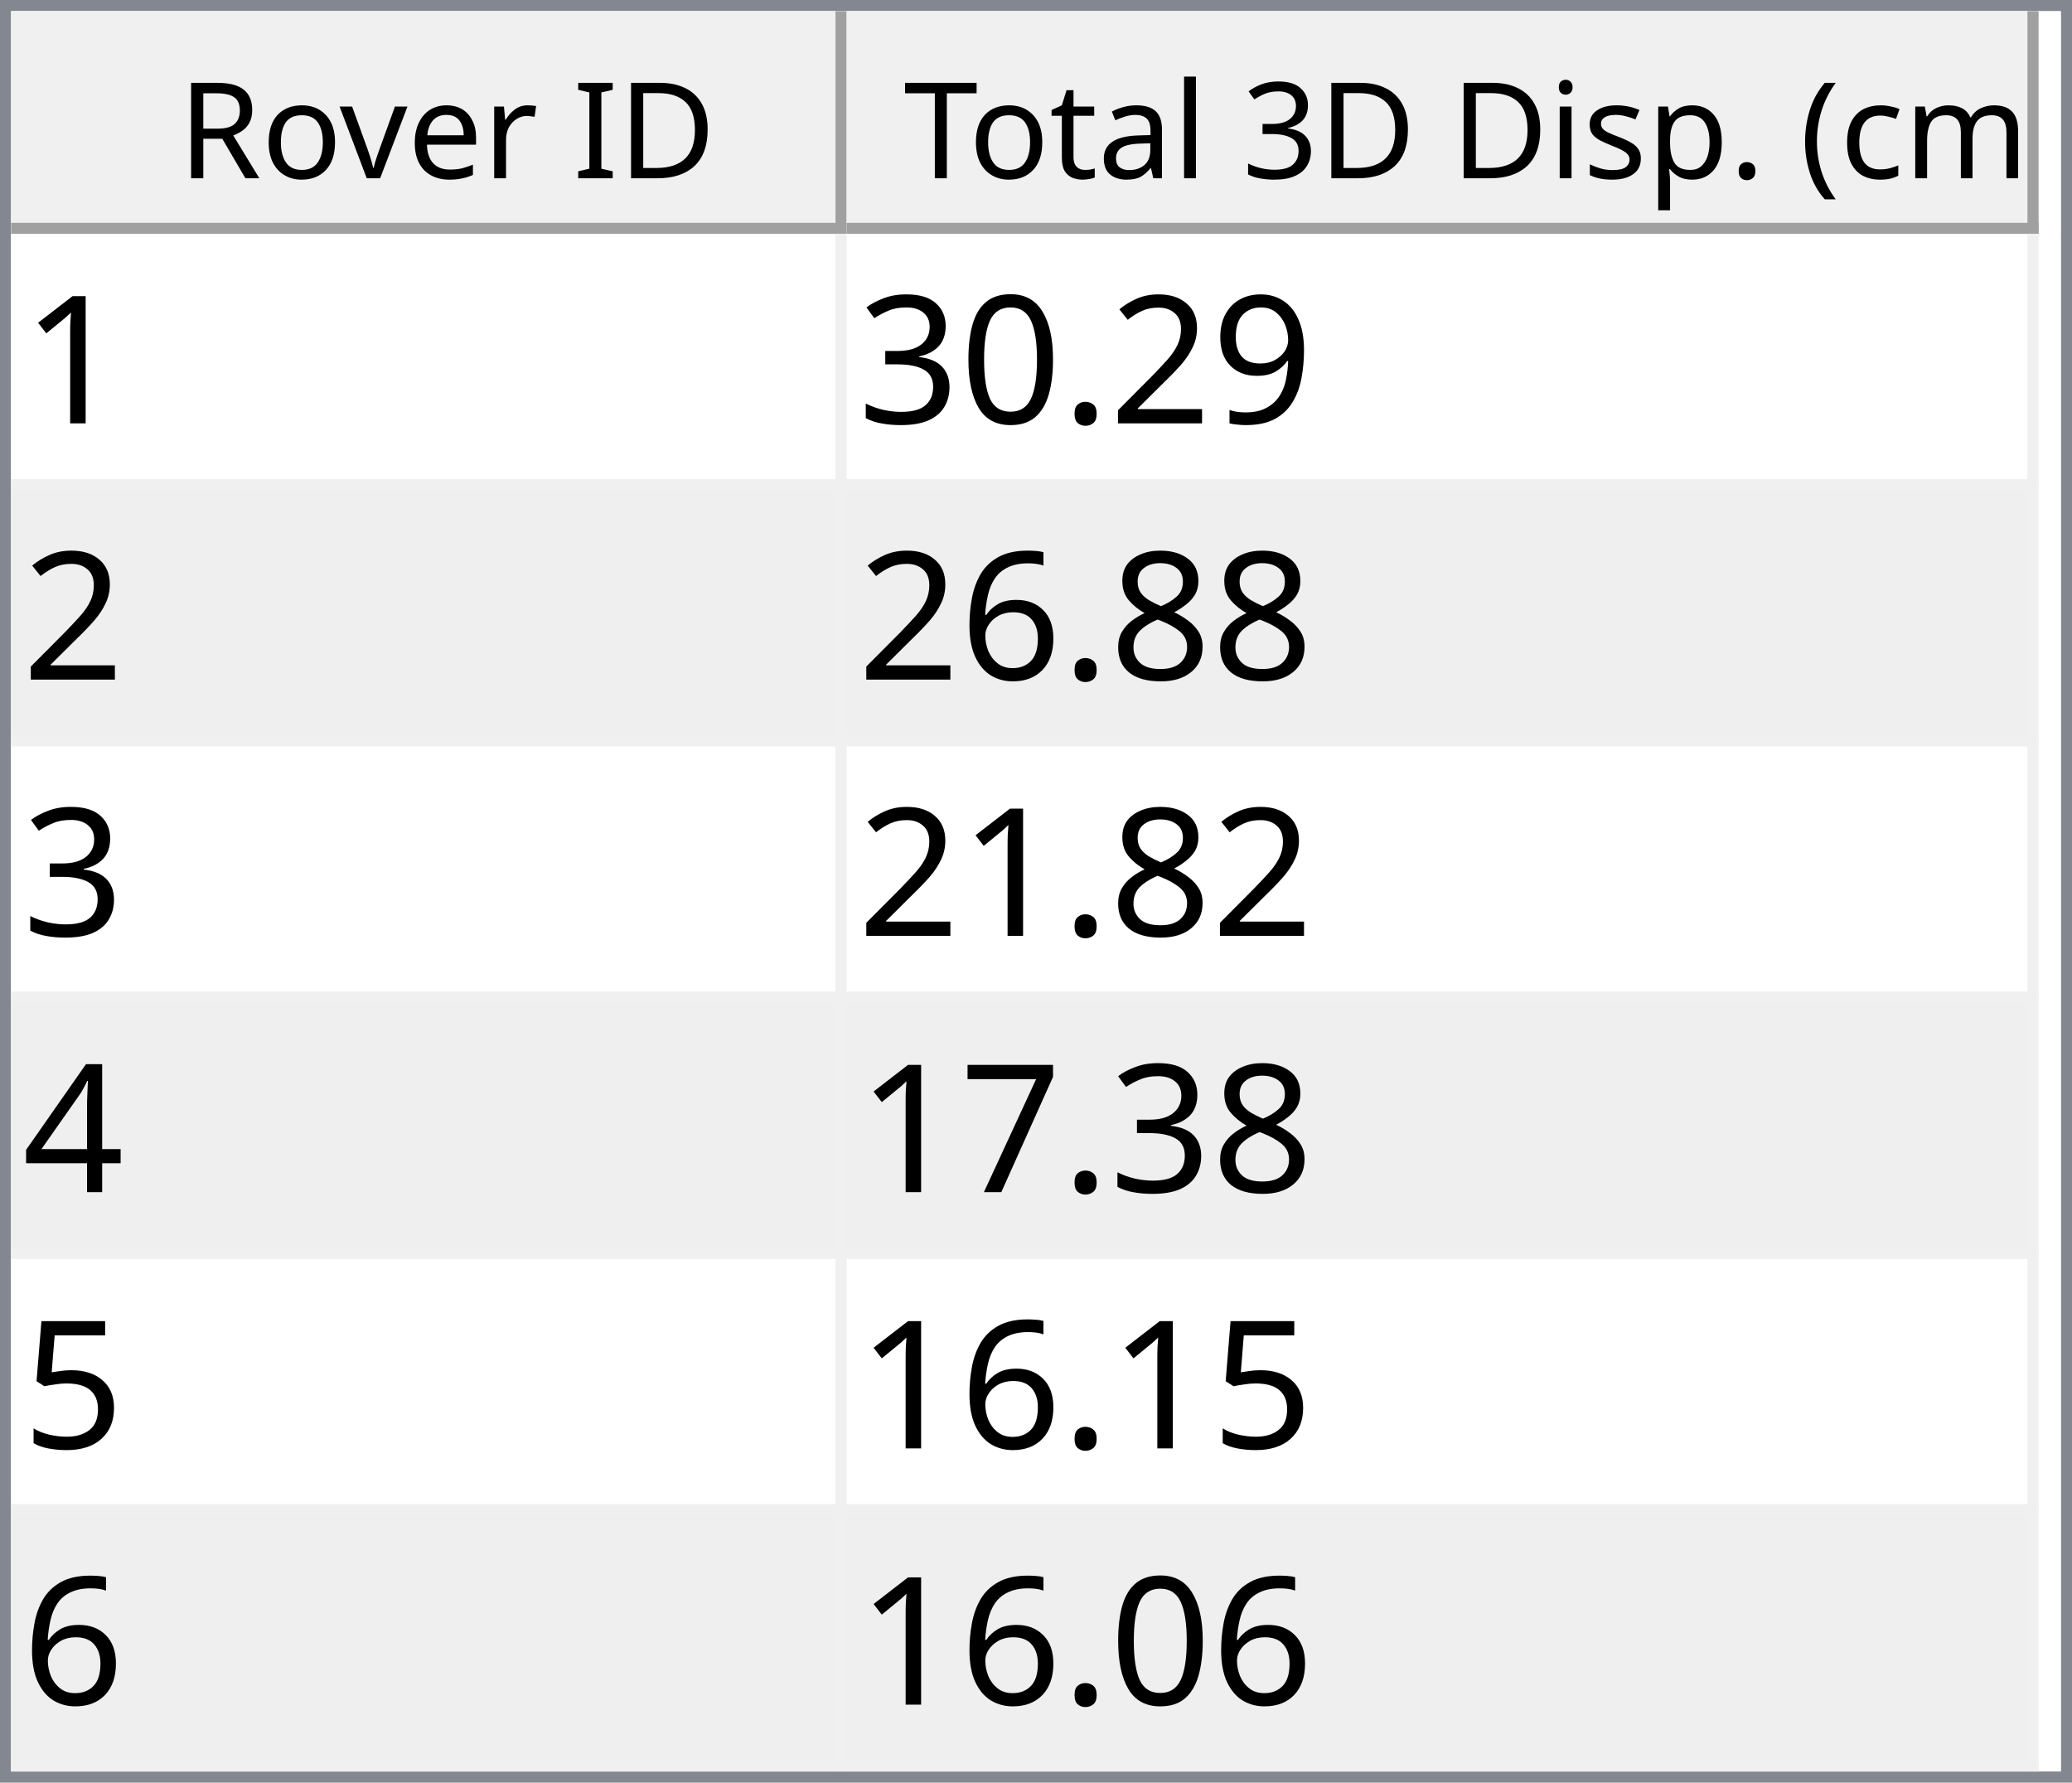
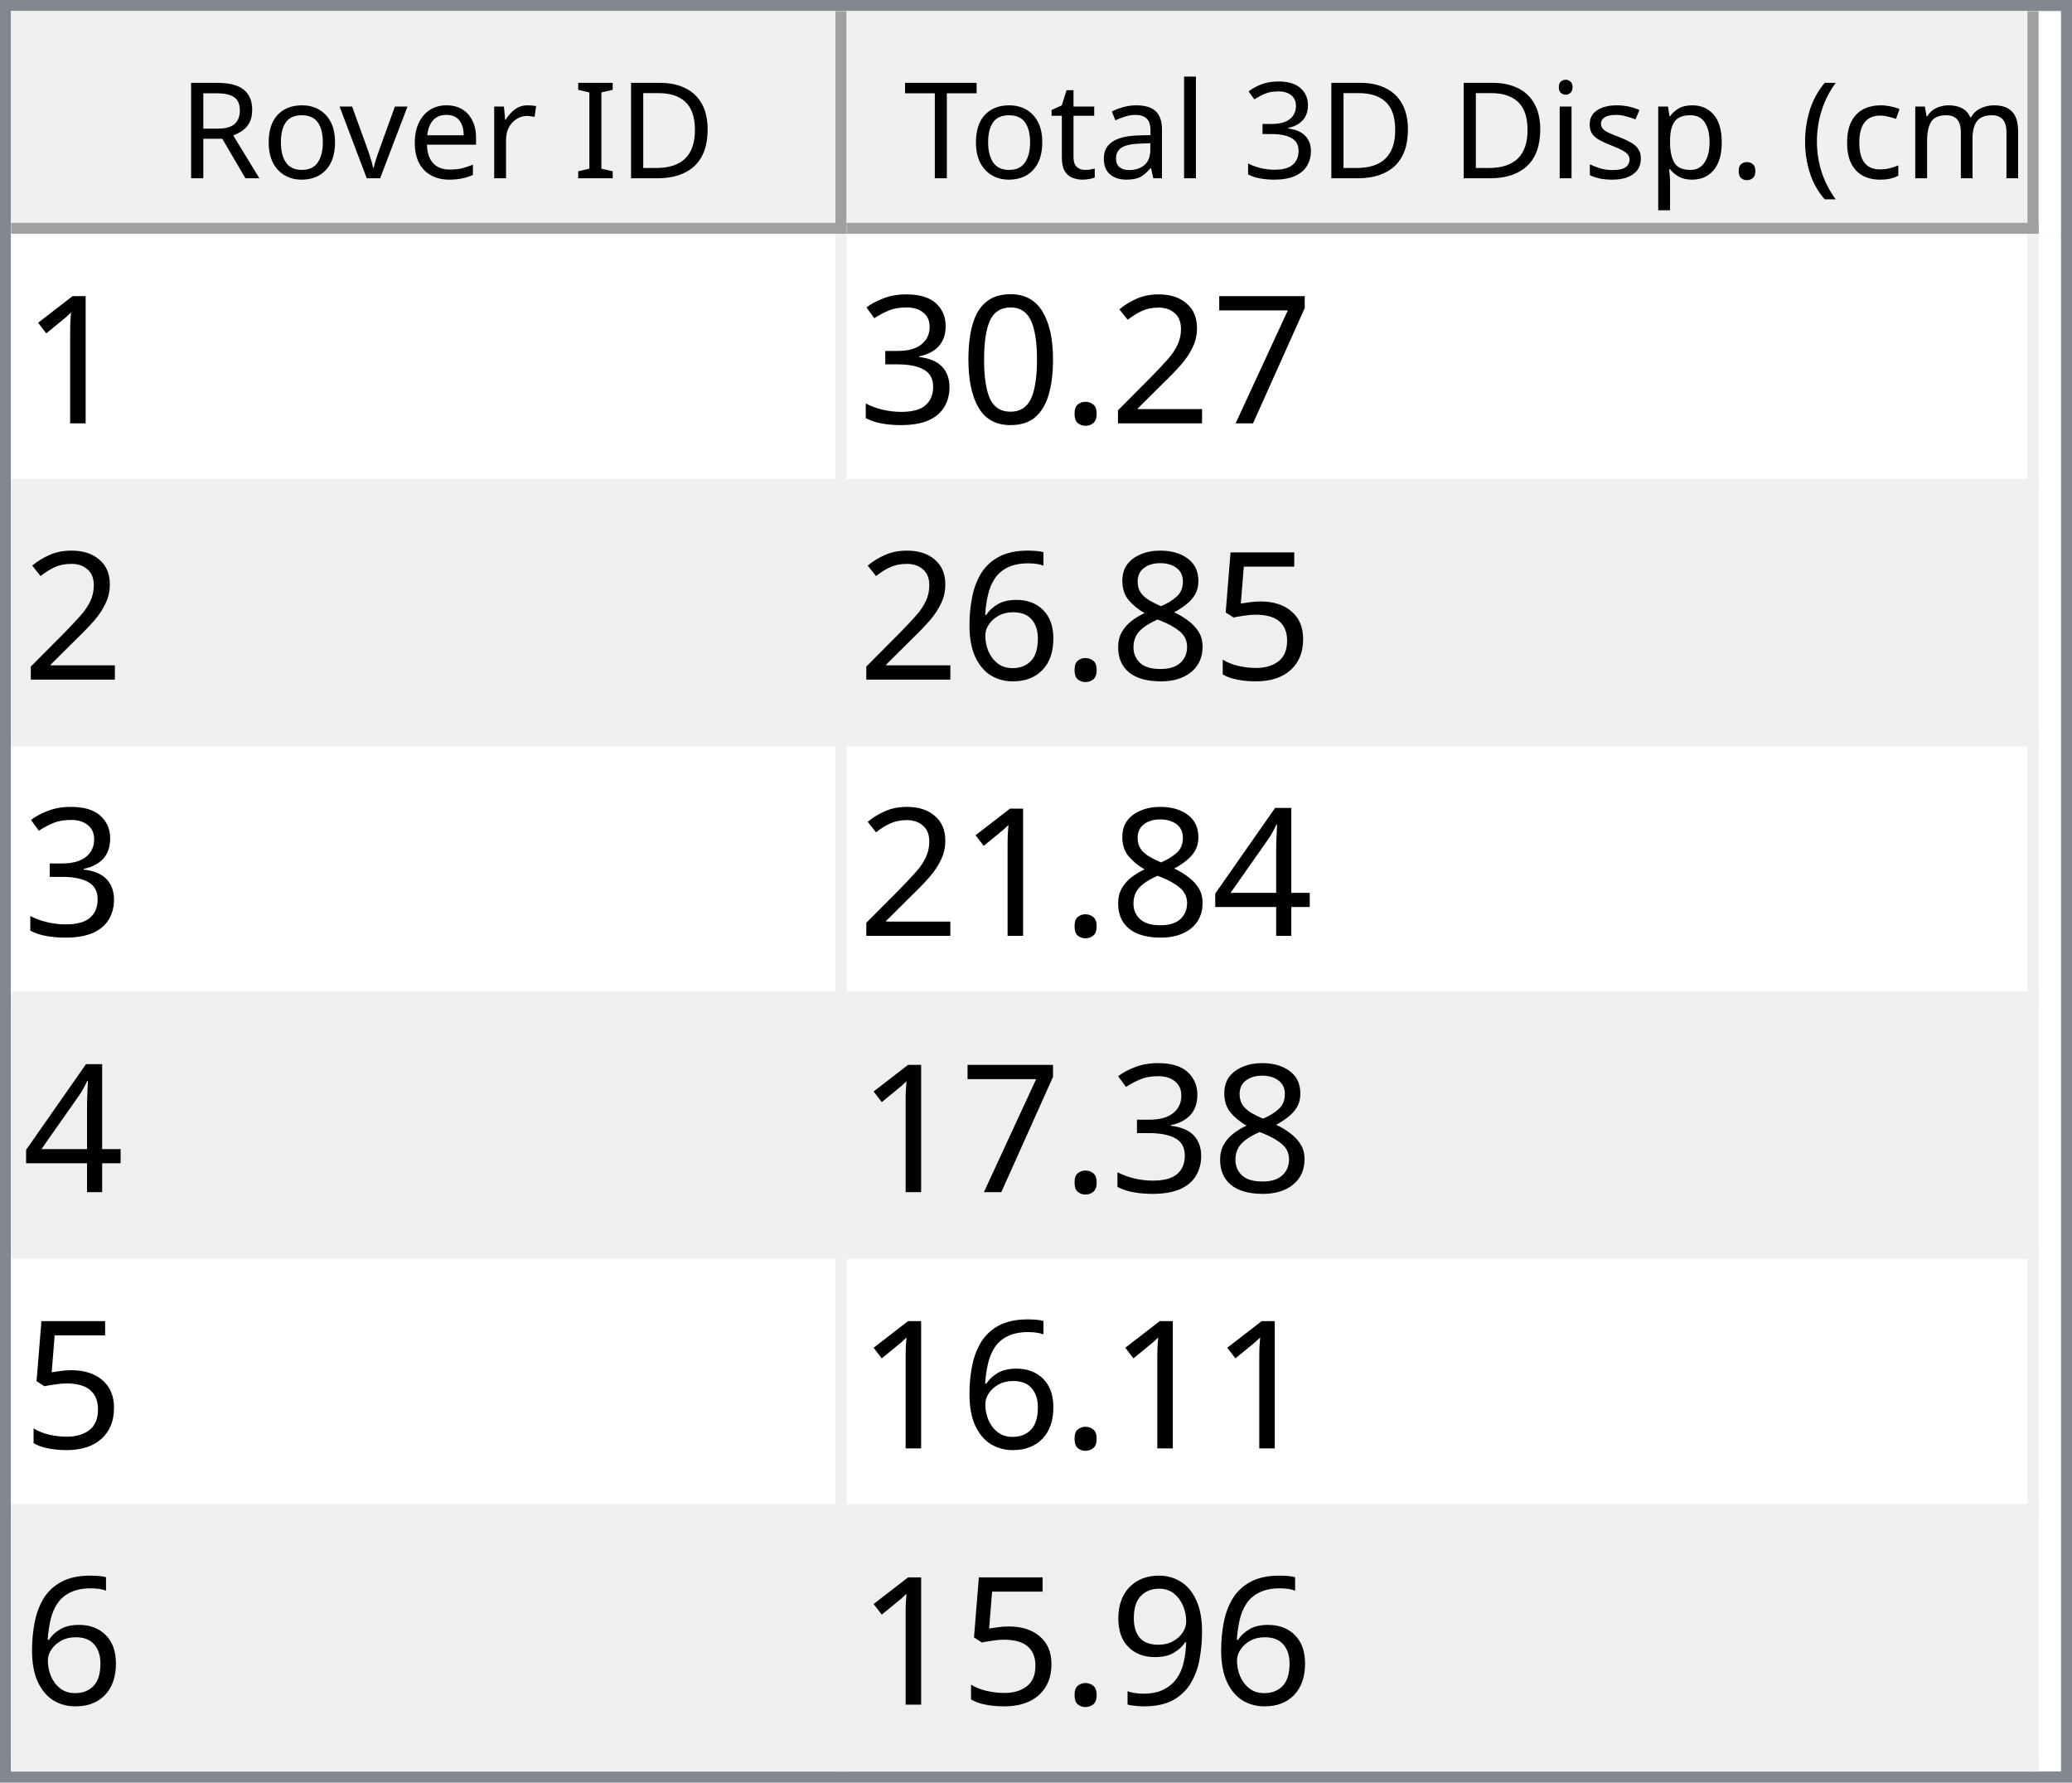
<svg xmlns="http://www.w3.org/2000/svg" style="fill-opacity:1; color-rendering:auto; color-interpolation:auto; text-rendering:auto; stroke:black; stroke-linecap:square; stroke-miterlimit:10; shape-rendering:auto; stroke-opacity:1; fill:black; stroke-dasharray:none; font-weight:normal; stroke-width:1; font-family:'Dialog'; font-style:normal; stroke-linejoin:miter; font-size:12px; stroke-dashoffset:0; image-rendering:auto;" width="186" height="160">
  <defs id="genericDefs" />
  <g>
    <defs id="defs1">
      <clipPath clipPathUnits="userSpaceOnUse" id="clipPath1">
        <path d="M0 0 L186 0 L186 160 L0 160 L0 0 Z" />
      </clipPath>
      <clipPath clipPathUnits="userSpaceOnUse" id="clipPath2">
        <path d="M0 0 L0 160 L186 160 L186 0 Z" />
      </clipPath>
      <clipPath clipPathUnits="userSpaceOnUse" id="clipPath3">
        <path d="M0 0 L0 20 L184 20 L184 0 Z" />
      </clipPath>
      <clipPath clipPathUnits="userSpaceOnUse" id="clipPath4">
        <path d="M0 0 L0 20 L75 20 L75 0 Z" />
      </clipPath>
      <clipPath clipPathUnits="userSpaceOnUse" id="clipPath5">
        <path d="M1 1 L1 19 L74 19 L74 1 Z" />
      </clipPath>
      <clipPath clipPathUnits="userSpaceOnUse" id="clipPath6">
        <path d="M0 0 L0 18 L73 18 L73 0 Z" />
      </clipPath>
      <clipPath clipPathUnits="userSpaceOnUse" id="clipPath7">
        <path d="M-0.5 -0.5 L-0.5 19.5 L74.5 19.5 L74.5 -0.5 Z" />
      </clipPath>
      <clipPath clipPathUnits="userSpaceOnUse" id="clipPath8">
        <path d="M0 0 L0 20 L107 20 L107 0 Z" />
      </clipPath>
      <clipPath clipPathUnits="userSpaceOnUse" id="clipPath9">
        <path d="M1 1 L1 19 L106 19 L106 1 Z" />
      </clipPath>
      <clipPath clipPathUnits="userSpaceOnUse" id="clipPath10">
        <path d="M0 0 L0 18 L105 18 L105 0 Z" />
      </clipPath>
      <clipPath clipPathUnits="userSpaceOnUse" id="clipPath11">
        <path d="M-0.5 -0.5 L-0.5 19.5 L106.5 19.5 L106.5 -0.5 Z" />
      </clipPath>
      <clipPath clipPathUnits="userSpaceOnUse" id="clipPath12">
        <path d="M0 0 L0 138 L184 138 L184 0 Z" />
      </clipPath>
      <clipPath clipPathUnits="userSpaceOnUse" id="clipPath13">
        <path d="M0 0 L0 138 L182 138 L182 0 Z" />
      </clipPath>
      <clipPath clipPathUnits="userSpaceOnUse" id="clipPath14">
        <path d="M-0.5 -0.5 L-0.5 137.5 L181.5 137.5 L181.5 -0.5 Z" />
      </clipPath>
      <clipPath clipPathUnits="userSpaceOnUse" id="clipPath15">
        <path d="M0 0 L0 22 L74 22 L74 0 Z" />
      </clipPath>
      <clipPath clipPathUnits="userSpaceOnUse" id="clipPath16">
        <path d="M0 0 L0 22 L106 22 L106 0 Z" />
      </clipPath>
      <font horiz-adv-x="64.551" id="font1">
        <font-face ascent="107.91" descent="25.098" units-per-em="100" style="font-style:normal; font-family:Segoe UI; font-weight:normal;" />
        <missing-glyph horiz-adv-x="64.551" d="M8.109 0 L8.109 68.266 L56.453 68.266 L56.453 0 L8.109 0 ZM15.328 7.234 L49.219 7.234 L49.219 61.031 L15.328 61.031 L15.328 7.234 Z" />
        <glyph unicode="D" horiz-adv-x="70.117" d="M9.188 0 L9.188 70.016 L28.516 70.016 Q65.531 70.016 65.531 35.891 Q65.531 19.672 55.25 9.836 Q44.969 0 27.734 0 L9.188 0 ZM17.391 62.594 L17.391 7.422 L27.828 7.422 Q41.609 7.422 49.273 14.797 Q56.938 22.172 56.938 35.688 Q56.938 62.594 28.328 62.594 L17.391 62.594 Z" />
        <glyph unicode="I" horiz-adv-x="26.611" d="M17.391 0 L9.188 0 L9.188 70.016 L17.391 70.016 L17.391 0 Z" />
        <glyph unicode=" " horiz-adv-x="27.393" d="" />
        <glyph unicode="r" horiz-adv-x="34.766" d="M34.188 41.891 Q32.078 43.5 28.125 43.5 Q23 43.5 19.555 38.672 Q16.109 33.844 16.109 25.484 L16.109 0 L8.109 0 L8.109 50 L16.109 50 L16.109 39.703 L16.312 39.703 Q18.016 44.969 21.531 47.922 Q25.047 50.875 29.391 50.875 Q32.516 50.875 34.188 50.203 L34.188 41.891 Z" />
        <glyph unicode="e" horiz-adv-x="52.295" d="M48.297 23 L12.984 23 Q13.188 14.656 17.484 10.109 Q21.781 5.562 29.297 5.562 Q37.75 5.562 44.828 11.141 L44.828 3.609 Q38.234 -1.172 27.391 -1.172 Q16.797 -1.172 10.742 5.641 Q4.688 12.453 4.688 24.812 Q4.688 36.469 11.305 43.82 Q17.922 51.172 27.734 51.172 Q37.547 51.172 42.922 44.828 Q48.297 38.484 48.297 27.203 L48.297 23 ZM40.094 29.781 Q40.047 36.719 36.75 40.578 Q33.453 44.438 27.594 44.438 Q21.922 44.438 17.969 40.383 Q14.016 36.328 13.094 29.781 L40.094 29.781 Z" />
        <glyph unicode="v" horiz-adv-x="47.9" d="M47.406 50 L27.484 0 L19.625 0 L0.688 50 L9.469 50 L22.172 13.672 Q23.578 9.672 23.922 6.688 L24.125 6.688 Q24.609 10.453 25.688 13.484 L38.969 50 L47.406 50 Z" />
        <glyph unicode="o" horiz-adv-x="58.594" d="M29 -1.172 Q17.922 -1.172 11.305 5.836 Q4.688 12.844 4.688 24.422 Q4.688 37.016 11.57 44.094 Q18.453 51.172 30.172 51.172 Q41.359 51.172 47.633 44.289 Q53.906 37.406 53.906 25.203 Q53.906 13.234 47.141 6.031 Q40.375 -1.172 29 -1.172 ZM29.594 44.438 Q21.875 44.438 17.383 39.188 Q12.891 33.938 12.891 24.703 Q12.891 15.828 17.43 10.695 Q21.969 5.562 29.594 5.562 Q37.359 5.562 41.531 10.594 Q45.703 15.625 45.703 24.906 Q45.703 34.281 41.531 39.359 Q37.359 44.438 29.594 44.438 Z" />
        <glyph unicode="R" horiz-adv-x="59.814" d="M59.375 0 L49.609 0 L37.891 19.625 Q36.281 22.359 34.766 24.289 Q33.25 26.219 31.664 27.438 Q30.078 28.656 28.25 29.219 Q26.422 29.781 24.125 29.781 L17.391 29.781 L17.391 0 L9.188 0 L9.188 70.016 L30.078 70.016 Q34.672 70.016 38.555 68.867 Q42.438 67.719 45.289 65.375 Q48.141 63.031 49.758 59.547 Q51.375 56.062 51.375 51.375 Q51.375 47.703 50.273 44.656 Q49.172 41.609 47.148 39.211 Q45.125 36.812 42.266 35.133 Q39.406 33.453 35.844 32.516 L35.844 32.328 Q37.594 31.547 38.891 30.547 Q40.188 29.547 41.359 28.18 Q42.531 26.812 43.68 25.078 Q44.828 23.344 46.234 21.047 L59.375 0 ZM17.391 62.594 L17.391 37.203 L28.516 37.203 Q31.594 37.203 34.203 38.133 Q36.812 39.062 38.719 40.797 Q40.625 42.531 41.703 45.047 Q42.781 47.562 42.781 50.688 Q42.781 56.297 39.141 59.445 Q35.5 62.594 28.609 62.594 L17.391 62.594 Z" />
        <glyph unicode=")" horiz-adv-x="30.176" d="M8.297 -15.922 L1.172 -15.922 Q16.406 2.344 16.406 26.812 Q16.406 51.469 1.078 70.016 L8.297 70.016 Q23.531 52.156 23.531 26.703 Q23.531 1.375 8.297 -15.922 Z" />
        <glyph unicode="m" horiz-adv-x="86.133" d="M79.109 0 L71.094 0 L71.094 28.719 Q71.094 37.016 68.531 40.727 Q65.969 44.438 59.906 44.438 Q54.781 44.438 51.195 39.75 Q47.609 35.062 47.609 28.516 L47.609 0 L39.594 0 L39.594 29.688 Q39.594 44.438 28.219 44.438 Q22.953 44.438 19.531 40.016 Q16.109 35.594 16.109 28.516 L16.109 0 L8.109 0 L8.109 50 L16.109 50 L16.109 42.094 L16.312 42.094 Q21.625 51.172 31.844 51.172 Q36.969 51.172 40.773 48.312 Q44.578 45.453 46 40.828 Q51.562 51.172 62.594 51.172 Q79.109 51.172 79.109 30.812 L79.109 0 Z" />
        <glyph unicode="c" horiz-adv-x="46.191" d="M42.188 2.297 Q36.422 -1.172 28.516 -1.172 Q17.828 -1.172 11.258 5.789 Q4.688 12.75 4.688 23.828 Q4.688 36.188 11.766 43.68 Q18.844 51.172 30.672 51.172 Q37.25 51.172 42.281 48.734 L42.281 40.531 Q36.719 44.438 30.375 44.438 Q22.703 44.438 17.797 38.945 Q12.891 33.453 12.891 24.516 Q12.891 15.719 17.508 10.641 Q22.125 5.562 29.891 5.562 Q36.422 5.562 42.188 9.906 L42.188 2.297 Z" />
        <glyph unicode="(" horiz-adv-x="30.176" d="M29.109 -15.922 L21.969 -15.922 Q6.844 1.375 6.844 26.703 Q6.844 52.156 21.969 70.016 L29.203 70.016 Q13.875 51.469 13.875 26.812 Q13.875 2.344 29.109 -15.922 Z" />
        <glyph unicode="." horiz-adv-x="21.68" d="M10.891 -1.078 Q8.641 -1.078 7.055 0.539 Q5.469 2.156 5.469 4.391 Q5.469 6.641 7.055 8.273 Q8.641 9.906 10.891 9.906 Q13.188 9.906 14.797 8.273 Q16.406 6.641 16.406 4.391 Q16.406 2.156 14.797 0.539 Q13.188 -1.078 10.891 -1.078 Z" />
        <glyph unicode="p" horiz-adv-x="58.789" d="M16.312 7.234 L16.109 7.234 L16.109 -23 L8.109 -23 L8.109 50 L16.109 50 L16.109 41.219 L16.312 41.219 Q22.219 51.172 33.594 51.172 Q43.266 51.172 48.688 44.461 Q54.109 37.75 54.109 26.469 Q54.109 13.922 48 6.375 Q41.891 -1.172 31.297 -1.172 Q21.578 -1.172 16.312 7.234 ZM16.109 27.391 L16.109 20.406 Q16.109 14.203 20.141 9.883 Q24.172 5.562 30.375 5.562 Q37.641 5.562 41.773 11.133 Q45.906 16.703 45.906 26.609 Q45.906 34.969 42.047 39.703 Q38.188 44.438 31.594 44.438 Q24.609 44.438 20.359 39.578 Q16.109 34.719 16.109 27.391 Z" />
        <glyph unicode="s" horiz-adv-x="42.432" d="M5.078 1.812 L5.078 10.406 Q11.625 5.562 19.484 5.562 Q30.031 5.562 30.031 12.594 Q30.031 14.594 29.125 15.992 Q28.219 17.391 26.68 18.461 Q25.141 19.531 23.07 20.383 Q21 21.234 18.609 22.172 Q15.281 23.484 12.766 24.828 Q10.25 26.172 8.57 27.859 Q6.891 29.547 6.031 31.695 Q5.172 33.844 5.172 36.719 Q5.172 40.234 6.789 42.945 Q8.406 45.656 11.086 47.484 Q13.766 49.312 17.211 50.242 Q20.656 51.172 24.312 51.172 Q30.812 51.172 35.938 48.922 L35.938 40.828 Q30.422 44.438 23.25 44.438 Q21 44.438 19.195 43.922 Q17.391 43.406 16.094 42.477 Q14.797 41.547 14.086 40.258 Q13.375 38.969 13.375 37.406 Q13.375 35.453 14.086 34.133 Q14.797 32.812 16.164 31.789 Q17.531 30.766 19.484 29.938 Q21.438 29.109 23.922 28.125 Q27.25 26.859 29.883 25.516 Q32.516 24.172 34.375 22.484 Q36.234 20.797 37.234 18.602 Q38.234 16.406 38.234 13.375 Q38.234 9.672 36.602 6.938 Q34.969 4.203 32.234 2.398 Q29.5 0.594 25.93 -0.289 Q22.359 -1.172 18.453 -1.172 Q10.75 -1.172 5.078 1.812 Z" />
        <glyph unicode="i" horiz-adv-x="24.219" d="M12.203 62.703 Q10.062 62.703 8.547 64.164 Q7.031 65.625 7.031 67.875 Q7.031 70.125 8.547 71.609 Q10.062 73.094 12.203 73.094 Q14.406 73.094 15.945 71.609 Q17.484 70.125 17.484 67.875 Q17.484 65.719 15.945 64.211 Q14.406 62.703 12.203 62.703 ZM16.109 0 L8.109 0 L8.109 50 L16.109 50 L16.109 0 Z" />
        <glyph unicode="3" horiz-adv-x="53.906" d="M46.531 19.828 Q46.531 15.094 44.75 11.211 Q42.969 7.328 39.719 4.57 Q36.469 1.812 31.93 0.297 Q27.391 -1.219 21.922 -1.219 Q11.922 -1.219 6 2.594 L6 11.188 Q13.094 5.609 22.219 5.609 Q25.875 5.609 28.828 6.539 Q31.781 7.469 33.906 9.227 Q36.031 10.984 37.18 13.477 Q38.328 15.969 38.328 19.094 Q38.328 32.812 18.797 32.812 L12.984 32.812 L12.984 39.594 L18.5 39.594 Q35.797 39.594 35.797 52.484 Q35.797 64.406 22.609 64.406 Q15.188 64.406 8.688 59.422 L8.688 67.188 Q15.375 71.188 24.609 71.188 Q29 71.188 32.57 69.969 Q36.141 68.75 38.68 66.555 Q41.219 64.359 42.609 61.281 Q44 58.203 44 54.5 Q44 40.672 30.031 36.719 L30.031 36.531 Q33.594 36.141 36.625 34.797 Q39.656 33.453 41.852 31.305 Q44.047 29.156 45.289 26.25 Q46.531 23.344 46.531 19.828 Z" />
        <glyph unicode="l" horiz-adv-x="24.219" d="M16.109 0 L8.109 0 L8.109 74.031 L16.109 74.031 L16.109 0 Z" />
        <glyph unicode="a" horiz-adv-x="50.879" d="M43.891 0 L35.891 0 L35.891 7.812 L35.688 7.812 Q30.469 -1.172 20.312 -1.172 Q12.844 -1.172 8.617 2.781 Q4.391 6.734 4.391 13.281 Q4.391 27.297 20.906 29.594 L35.891 31.688 Q35.891 44.438 25.594 44.438 Q16.547 44.438 9.281 38.281 L9.281 46.484 Q16.656 51.172 26.266 51.172 Q43.891 51.172 43.891 32.516 L43.891 0 ZM35.891 25.297 L23.828 23.641 Q18.266 22.859 15.43 20.875 Q12.594 18.891 12.594 13.875 Q12.594 10.203 15.211 7.883 Q17.828 5.562 22.172 5.562 Q28.125 5.562 32.008 9.742 Q35.891 13.922 35.891 20.312 L35.891 25.297 Z" />
        <glyph unicode="t" horiz-adv-x="33.887" d="M31.297 0.484 Q28.469 -1.078 23.828 -1.078 Q10.688 -1.078 10.688 13.578 L10.688 43.172 L2.094 43.172 L2.094 50 L10.688 50 L10.688 62.203 L18.703 64.797 L18.703 50 L31.297 50 L31.297 43.172 L18.703 43.172 L18.703 14.984 Q18.703 9.969 20.414 7.82 Q22.125 5.672 26.078 5.672 Q29.109 5.672 31.297 7.328 L31.297 0.484 Z" />
        <glyph unicode="T" horiz-adv-x="52.393" d="M50.594 62.594 L30.375 62.594 L30.375 0 L22.172 0 L22.172 62.594 L2 62.594 L2 70.016 L50.594 70.016 L50.594 62.594 Z" />
      </font>
      <font horiz-adv-x="75.0" id="font2">
        <font-face ascent="100.537" descent="21.973" units-per-em="100" style="font-style:normal; font-family:sans-serif; font-weight:normal;" />
        <missing-glyph horiz-adv-x="75.0" d="M12.5 0 L12.5 62.5 L62.5 62.5 L62.5 0 L12.5 0 ZM14.062 1.562 L60.938 1.562 L60.938 60.938 L14.062 60.938 L14.062 1.562 Z" />
        <glyph unicode="1" horiz-adv-x="55.615" d="M37.25 0 L28.469 0 L28.469 56 Q25.297 52.984 20.141 49.953 Q14.984 46.922 10.891 45.406 L10.891 53.906 Q18.266 57.375 23.781 62.305 Q29.297 67.234 31.594 71.875 L37.25 71.875 L37.25 0 Z" />
-         <glyph unicode="9" horiz-adv-x="55.615" d="M5.469 16.547 L13.922 17.328 Q14.984 11.375 18.016 8.688 Q21.047 6 25.781 6 Q29.828 6 32.883 7.859 Q35.938 9.719 37.891 12.82 Q39.844 15.922 41.164 21.195 Q42.484 26.469 42.484 31.938 Q42.484 32.516 42.438 33.688 Q39.797 29.5 35.234 26.883 Q30.672 24.266 25.344 24.266 Q16.453 24.266 10.305 30.711 Q4.156 37.156 4.156 47.703 Q4.156 58.594 10.578 65.234 Q17 71.875 26.656 71.875 Q33.641 71.875 39.43 68.117 Q45.219 64.359 48.219 57.398 Q51.219 50.438 51.219 37.25 Q51.219 23.531 48.242 15.406 Q45.266 7.281 39.383 3.031 Q33.5 -1.219 25.594 -1.219 Q17.188 -1.219 11.867 3.445 Q6.547 8.109 5.469 16.547 ZM41.453 48.141 Q41.453 55.719 37.43 60.156 Q33.406 64.594 27.734 64.594 Q21.875 64.594 17.531 59.812 Q13.188 55.031 13.188 47.406 Q13.188 40.578 17.312 36.305 Q21.438 32.031 27.484 32.031 Q33.594 32.031 37.523 36.305 Q41.453 40.578 41.453 48.141 Z" />
+         <glyph unicode="7" horiz-adv-x="55.615" d="M4.734 62.203 L4.734 70.656 L51.078 70.656 L51.078 63.812 Q44.234 56.547 37.523 44.484 Q30.812 32.422 27.156 19.672 Q24.516 10.688 23.781 0 L14.75 0 Q14.891 8.453 18.062 20.414 Q21.234 32.375 27.172 43.484 Q33.109 54.594 39.797 62.203 L4.734 62.203 Z" />
        <glyph unicode="2" horiz-adv-x="55.615" d="M50.344 8.453 L50.344 0 L3.031 0 Q2.938 3.172 4.047 6.109 Q5.859 10.938 9.836 15.625 Q13.812 20.312 21.344 26.469 Q33.016 36.031 37.117 41.625 Q41.219 47.219 41.219 52.203 Q41.219 57.422 37.477 61.008 Q33.734 64.594 27.734 64.594 Q21.391 64.594 17.578 60.789 Q13.766 56.984 13.719 50.25 L4.688 51.172 Q5.609 61.281 11.664 66.578 Q17.719 71.875 27.938 71.875 Q38.234 71.875 44.242 66.164 Q50.25 60.453 50.25 52 Q50.25 47.703 48.492 43.555 Q46.734 39.406 42.656 34.812 Q38.578 30.219 29.109 22.219 Q21.188 15.578 18.945 13.211 Q16.703 10.844 15.234 8.453 L50.344 8.453 Z" />
        <glyph unicode="." horiz-adv-x="27.783" d="M9.078 0 L9.078 10.016 L19.094 10.016 L19.094 0 L9.078 0 Z" />
        <glyph unicode="0" horiz-adv-x="55.615" d="M4.156 35.297 Q4.156 48 6.766 55.742 Q9.375 63.484 14.523 67.68 Q19.672 71.875 27.484 71.875 Q33.25 71.875 37.594 69.555 Q41.938 67.234 44.773 62.867 Q47.609 58.5 49.219 52.227 Q50.828 45.953 50.828 35.297 Q50.828 22.703 48.242 14.969 Q45.656 7.234 40.508 3.008 Q35.359 -1.219 27.484 -1.219 Q17.141 -1.219 11.234 6.203 Q4.156 15.141 4.156 35.297 ZM13.188 35.297 Q13.188 17.672 17.312 11.836 Q21.438 6 27.484 6 Q33.547 6 37.672 11.859 Q41.797 17.719 41.797 35.297 Q41.797 52.984 37.672 58.789 Q33.547 64.594 27.391 64.594 Q21.344 64.594 17.719 59.469 Q13.188 52.938 13.188 35.297 Z" />
        <glyph unicode="3" horiz-adv-x="55.615" d="M4.203 18.891 L12.984 20.062 Q14.5 12.594 18.141 9.297 Q21.781 6 27 6 Q33.203 6 37.477 10.297 Q41.75 14.594 41.75 20.953 Q41.75 27 37.797 30.93 Q33.844 34.859 27.734 34.859 Q25.25 34.859 21.531 33.891 L22.516 41.609 Q23.391 41.5 23.922 41.5 Q29.547 41.5 34.039 44.43 Q38.531 47.359 38.531 53.469 Q38.531 58.297 35.258 61.477 Q31.984 64.656 26.812 64.656 Q21.688 64.656 18.266 61.43 Q14.844 58.203 13.875 51.766 L5.078 53.328 Q6.688 62.156 12.398 67.016 Q18.109 71.875 26.609 71.875 Q32.469 71.875 37.398 69.359 Q42.328 66.844 44.945 62.5 Q47.562 58.156 47.562 53.266 Q47.562 48.641 45.07 44.828 Q42.578 41.016 37.703 38.766 Q44.047 37.312 47.562 32.695 Q51.078 28.078 51.078 21.141 Q51.078 11.766 44.242 5.25 Q37.406 -1.266 26.953 -1.266 Q17.531 -1.266 11.305 4.352 Q5.078 9.969 4.203 18.891 Z" />
+         <glyph unicode="5" horiz-adv-x="55.615" d="M4.156 18.75 L13.375 19.531 Q14.406 12.797 18.141 9.398 Q21.875 6 27.156 6 Q33.5 6 37.891 10.789 Q42.281 15.578 42.281 23.484 Q42.281 31 38.062 35.352 Q33.844 39.703 27 39.703 Q22.75 39.703 19.336 37.773 Q15.922 35.844 13.969 32.766 L5.719 33.844 L12.641 70.609 L48.25 70.609 L48.25 62.203 L19.672 62.203 L15.828 42.969 Q22.266 47.469 29.344 47.469 Q38.719 47.469 45.164 40.969 Q51.609 34.469 51.609 24.266 Q51.609 14.547 45.953 7.469 Q39.062 -1.219 27.156 -1.219 Q17.391 -1.219 11.211 4.25 Q5.031 9.719 4.156 18.75 Z" />
        <glyph unicode="8" horiz-adv-x="55.615" d="M17.672 38.812 Q12.203 40.828 9.57 44.539 Q6.938 48.25 6.938 53.422 Q6.938 61.234 12.555 66.555 Q18.172 71.875 27.484 71.875 Q36.859 71.875 42.578 66.43 Q48.297 60.984 48.297 53.172 Q48.297 48.188 45.68 44.508 Q43.062 40.828 37.75 38.812 Q44.344 36.672 47.781 31.883 Q51.219 27.094 51.219 20.453 Q51.219 11.281 44.727 5.031 Q38.234 -1.219 27.641 -1.219 Q17.047 -1.219 10.547 5.055 Q4.047 11.328 4.047 20.703 Q4.047 27.688 7.594 32.398 Q11.141 37.109 17.672 38.812 ZM15.922 53.719 Q15.922 48.641 19.195 45.414 Q22.469 42.188 27.688 42.188 Q32.766 42.188 36.016 45.383 Q39.266 48.578 39.266 53.219 Q39.266 58.062 35.914 61.359 Q32.562 64.656 27.594 64.656 Q22.562 64.656 19.242 61.43 Q15.922 58.203 15.922 53.719 ZM13.094 20.656 Q13.094 16.891 14.875 13.375 Q16.656 9.859 20.172 7.93 Q23.688 6 27.734 6 Q34.031 6 38.133 10.055 Q42.234 14.109 42.234 20.359 Q42.234 26.703 38.016 30.859 Q33.797 35.016 27.438 35.016 Q21.234 35.016 17.164 30.914 Q13.094 26.812 13.094 20.656 Z" />
        <glyph unicode="6" horiz-adv-x="55.615" d="M49.75 54.047 L41.016 53.375 Q39.844 58.547 37.703 60.891 Q34.125 64.656 28.906 64.656 Q24.703 64.656 21.531 62.312 Q17.391 59.281 14.992 53.469 Q12.594 47.656 12.5 36.922 Q15.672 41.75 20.266 44.094 Q24.859 46.438 29.891 46.438 Q38.672 46.438 44.852 39.969 Q51.031 33.5 51.031 23.25 Q51.031 16.5 48.125 10.719 Q45.219 4.938 40.141 1.859 Q35.062 -1.219 28.609 -1.219 Q17.625 -1.219 10.695 6.859 Q3.766 14.938 3.766 33.5 Q3.766 54.25 11.422 63.672 Q18.109 71.875 29.438 71.875 Q37.891 71.875 43.289 67.141 Q48.688 62.406 49.75 54.047 ZM13.875 23.188 Q13.875 18.656 15.797 14.508 Q17.719 10.359 21.188 8.18 Q24.656 6 28.469 6 Q34.031 6 38.039 10.492 Q42.047 14.984 42.047 22.703 Q42.047 30.125 38.086 34.398 Q34.125 38.672 28.125 38.672 Q22.172 38.672 18.023 34.398 Q13.875 30.125 13.875 23.188 Z" />
        <glyph unicode="4" horiz-adv-x="55.615" d="M32.328 0 L32.328 17.141 L1.266 17.141 L1.266 25.203 L33.938 71.578 L41.109 71.578 L41.109 25.203 L50.781 25.203 L50.781 17.141 L41.109 17.141 L41.109 0 L32.328 0 ZM32.328 25.203 L32.328 57.469 L9.906 25.203 L32.328 25.203 Z" />
-         <glyph unicode="7" horiz-adv-x="55.615" d="M4.734 62.203 L4.734 70.656 L51.078 70.656 L51.078 63.812 Q44.234 56.547 37.523 44.484 Q30.812 32.422 27.156 19.672 Q24.516 10.688 23.781 0 L14.75 0 Q14.891 8.453 18.062 20.414 Q21.234 32.375 27.172 43.484 Q33.109 54.594 39.797 62.203 L4.734 62.203 Z" />
-         <glyph unicode="5" horiz-adv-x="55.615" d="M4.156 18.75 L13.375 19.531 Q14.406 12.797 18.141 9.398 Q21.875 6 27.156 6 Q33.5 6 37.891 10.789 Q42.281 15.578 42.281 23.484 Q42.281 31 38.062 35.352 Q33.844 39.703 27 39.703 Q22.75 39.703 19.336 37.773 Q15.922 35.844 13.969 32.766 L5.719 33.844 L12.641 70.609 L48.25 70.609 L48.25 62.203 L19.672 62.203 L15.828 42.969 Q22.266 47.469 29.344 47.469 Q38.719 47.469 45.164 40.969 Q51.609 34.469 51.609 24.266 Q51.609 14.547 45.953 7.469 Q39.062 -1.219 27.156 -1.219 Q17.391 -1.219 11.211 4.25 Q5.031 9.719 4.156 18.75 Z" />
+         <glyph unicode="9" horiz-adv-x="55.615" d="M5.469 16.547 L13.922 17.328 Q14.984 11.375 18.016 8.688 Q21.047 6 25.781 6 Q29.828 6 32.883 7.859 Q35.938 9.719 37.891 12.82 Q39.844 15.922 41.164 21.195 Q42.484 26.469 42.484 31.938 Q42.484 32.516 42.438 33.688 Q39.797 29.5 35.234 26.883 Q30.672 24.266 25.344 24.266 Q16.453 24.266 10.305 30.711 Q4.156 37.156 4.156 47.703 Q4.156 58.594 10.578 65.234 Q17 71.875 26.656 71.875 Q33.641 71.875 39.43 68.117 Q45.219 64.359 48.219 57.398 Q51.219 50.438 51.219 37.25 Q51.219 23.531 48.242 15.406 Q45.266 7.281 39.383 3.031 Q33.5 -1.219 25.594 -1.219 Q17.188 -1.219 11.867 3.445 Q6.547 8.109 5.469 16.547 ZM41.453 48.141 Q41.453 55.719 37.43 60.156 Q33.406 64.594 27.734 64.594 Q21.875 64.594 17.531 59.812 Q13.188 55.031 13.188 47.406 Q13.188 40.578 17.312 36.305 Q21.438 32.031 27.484 32.031 Q33.594 32.031 37.523 36.305 Q41.453 40.578 41.453 48.141 Z" />
      </font>
    </defs>
    <g style="fill:white; stroke:white;">
      <rect x="0" y="0" width="186" style="clip-path:url(#clipPath1); stroke:none;" height="160" />
    </g>
    <g style="fill:white; text-rendering:optimizeSpeed; color-rendering:optimizeSpeed; image-rendering:optimizeSpeed; shape-rendering:crispEdges; stroke:white; color-interpolation:sRGB;">
      <rect x="0" width="186" height="160" y="0" style="stroke:none;" />
      <path style="stroke:none;" d="M0 160 L186 160 L186 0 L0 0 Z" />
    </g>
    <g style="fill:rgb(240,240,240); font-family:'Segoe UI'; stroke:rgb(240,240,240);">
      <rect x="0" y="0" width="186" style="clip-path:url(#clipPath2); stroke:none;" height="160" />
    </g>
    <g style="fill:rgb(130,135,144); font-family:'Segoe UI'; stroke:rgb(130,135,144);">
      <path d="M0 0 L186 0 L186 160 L0 160 L0 0 ZM1 1 L185 1 L185 159 L1 159 L1 1 Z" style="fill-rule:evenodd; clip-path:url(#clipPath2); stroke:none;" />
    </g>
    <g style="fill:white; font-family:'Segoe UI'; stroke:white;" transform="translate(1,1)">
      <rect x="0" y="0" width="184" style="clip-path:url(#clipPath3); stroke:none;" height="20" />
    </g>
    <g style="fill:rgb(240,240,240); font-family:'Segoe UI'; stroke:rgb(240,240,240);" transform="translate(1,1)">
      <rect x="0" y="0" width="75" style="clip-path:url(#clipPath4); stroke:none;" height="20" />
    </g>
    <g style="font-family:'Segoe UI';" transform="translate(2,2)">
      <text x="14" xml:space="preserve" y="14" style="clip-path:url(#clipPath6); stroke:none;">Rover ID</text>
    </g>
    <g style="fill:rgb(160,160,160); font-family:'Segoe UI'; stroke:rgb(160,160,160); stroke-linejoin:bevel;" transform="translate(1.5,1.5)">
      <line x1="74" x2="74" y1="0" style="fill:none; clip-path:url(#clipPath7);" y2="19" />
    </g>
    <g style="fill:rgb(160,160,160); font-family:'Segoe UI'; stroke:rgb(160,160,160); stroke-linejoin:bevel;" transform="matrix(1,0,0,1,1,1) translate(0.5,0.5)">
      <line x1="0" x2="74" y1="19" style="fill:none; clip-path:url(#clipPath7);" y2="19" />
    </g>
    <g style="fill:rgb(240,240,240); font-family:'Segoe UI'; stroke:rgb(240,240,240);" transform="translate(76,1)">
      <rect x="0" y="0" width="107" style="clip-path:url(#clipPath8); stroke:none;" height="20" />
    </g>
    <g style="font-family:'Segoe UI';" transform="translate(77,2)">
      <text x="1" xml:space="preserve" y="14" style="clip-path:url(#clipPath10); stroke:none;"> Total 3D Disp. (cm)</text>
    </g>
    <g style="fill:rgb(160,160,160); font-family:'Segoe UI'; stroke:rgb(160,160,160); stroke-linejoin:bevel;" transform="translate(76.5,1.5)">
      <line x1="106" x2="106" y1="0" style="fill:none; clip-path:url(#clipPath11);" y2="19" />
    </g>
    <g style="fill:rgb(160,160,160); font-family:'Segoe UI'; stroke:rgb(160,160,160); stroke-linejoin:bevel;" transform="matrix(1,0,0,1,76,1) translate(0.5,0.5)">
      <line x1="0" x2="106" y1="19" style="fill:none; clip-path:url(#clipPath11);" y2="19" />
    </g>
    <g style="fill:white; font-family:'Segoe UI'; stroke:white;" transform="translate(1,21)">
      <rect x="0" y="0" width="184" style="clip-path:url(#clipPath12); stroke:none;" height="138" />
    </g>
    <g style="fill:rgb(240,240,240); font-size:16px; font-family:sans-serif; stroke:rgb(240,240,240);" transform="translate(1,21)">
      <rect x="0" y="0" width="182" style="clip-path:url(#clipPath13); stroke:none;" height="138" />
      <line transform="translate(0.5,0.5)" x1="0" x2="181" y1="22" style="clip-path:url(#clipPath14); fill:none; stroke-linejoin:bevel;" y2="22" />
    </g>
    <g transform="matrix(1,0,0,1,1,21) translate(0.5,0.5)" style="fill:rgb(240,240,240); font-size:16px; font-family:sans-serif; stroke:rgb(240,240,240); stroke-linejoin:bevel;">
      <line x1="0" x2="181" y1="45" style="fill:none; clip-path:url(#clipPath14);" y2="45" />
    </g>
    <g transform="matrix(1,0,0,1,1,21) translate(0.5,0.5)" style="fill:rgb(240,240,240); font-size:16px; font-family:sans-serif; stroke:rgb(240,240,240); stroke-linejoin:bevel;">
      <line x1="0" x2="181" y1="68" style="fill:none; clip-path:url(#clipPath14);" y2="68" />
    </g>
    <g transform="matrix(1,0,0,1,1,21) translate(0.5,0.5)" style="fill:rgb(240,240,240); font-size:16px; font-family:sans-serif; stroke:rgb(240,240,240); stroke-linejoin:bevel;">
      <line x1="0" x2="181" y1="91" style="fill:none; clip-path:url(#clipPath14);" y2="91" />
    </g>
    <g transform="matrix(1,0,0,1,1,21) translate(0.5,0.5)" style="fill:rgb(240,240,240); font-size:16px; font-family:sans-serif; stroke:rgb(240,240,240); stroke-linejoin:bevel;">
      <line x1="0" x2="181" y1="114" style="fill:none; clip-path:url(#clipPath14);" y2="114" />
    </g>
    <g transform="matrix(1,0,0,1,1,21) translate(0.5,0.5)" style="fill:rgb(240,240,240); font-size:16px; font-family:sans-serif; stroke:rgb(240,240,240); stroke-linejoin:bevel;">
      <line x1="0" x2="181" y1="137" style="fill:none; clip-path:url(#clipPath14);" y2="137" />
    </g>
    <g transform="matrix(1,0,0,1,1,21) translate(0.5,0.5)" style="fill:rgb(240,240,240); font-size:16px; font-family:sans-serif; stroke:rgb(240,240,240); stroke-linejoin:bevel;">
      <line x1="74" x2="74" y1="0" style="fill:none; clip-path:url(#clipPath14);" y2="137" />
    </g>
    <g transform="matrix(1,0,0,1,1,21) translate(0.5,0.5)" style="fill:rgb(240,240,240); font-size:16px; font-family:sans-serif; stroke:rgb(240,240,240); stroke-linejoin:bevel;">
      <line x1="181" x2="181" y1="0" style="fill:none; clip-path:url(#clipPath14);" y2="137" />
    </g>
    <g style="fill:white; font-size:16px; font-family:sans-serif; stroke:white;" transform="matrix(1,0,0,1,1,21)">
      <rect x="0" y="0" width="74" style="clip-path:url(#clipPath15); stroke:none;" height="22" />
      <text x="1" y="17" style="fill:black; clip-path:url(#clipPath15); stroke:none;" xml:space="preserve">1</text>
    </g>
    <g style="fill:white; font-size:16px; font-family:sans-serif; stroke:white;" transform="matrix(1,0,0,1,1,21) translate(75,0)">
      <rect x="0" y="0" width="106" style="clip-path:url(#clipPath16); stroke:none;" height="22" />
-       <text x="1" y="17" style="fill:black; clip-path:url(#clipPath16); stroke:none;" xml:space="preserve">30.29</text>
+       <text x="1" y="17" style="fill:black; clip-path:url(#clipPath16); stroke:none;" xml:space="preserve">30.27</text>
    </g>
    <g style="fill:rgb(239,239,239); font-size:16px; font-family:sans-serif; stroke:rgb(239,239,239);" transform="matrix(1,0,0,1,1,21) translate(0,23)">
      <rect x="0" y="0" width="74" style="clip-path:url(#clipPath15); stroke:none;" height="22" />
      <text x="1" y="17" style="fill:black; clip-path:url(#clipPath15); stroke:none;" xml:space="preserve">2</text>
    </g>
    <g style="fill:rgb(239,239,239); font-size:16px; font-family:sans-serif; stroke:rgb(239,239,239);" transform="matrix(1,0,0,1,1,21) translate(75,23)">
      <rect x="0" y="0" width="106" style="clip-path:url(#clipPath16); stroke:none;" height="22" />
-       <text x="1" y="17" style="fill:black; clip-path:url(#clipPath16); stroke:none;" xml:space="preserve">26.88</text>
+       <text x="1" y="17" style="fill:black; clip-path:url(#clipPath16); stroke:none;" xml:space="preserve">26.85</text>
    </g>
    <g style="fill:white; font-size:16px; font-family:sans-serif; stroke:white;" transform="matrix(1,0,0,1,1,21) translate(0,46)">
      <rect x="0" y="0" width="74" style="clip-path:url(#clipPath15); stroke:none;" height="22" />
      <text x="1" y="17" style="fill:black; clip-path:url(#clipPath15); stroke:none;" xml:space="preserve">3</text>
    </g>
    <g style="fill:white; font-size:16px; font-family:sans-serif; stroke:white;" transform="matrix(1,0,0,1,1,21) translate(75,46)">
      <rect x="0" y="0" width="106" style="clip-path:url(#clipPath16); stroke:none;" height="22" />
-       <text x="1" y="17" style="fill:black; clip-path:url(#clipPath16); stroke:none;" xml:space="preserve">21.82</text>
+       <text x="1" y="17" style="fill:black; clip-path:url(#clipPath16); stroke:none;" xml:space="preserve">21.84</text>
    </g>
    <g style="fill:rgb(239,239,239); font-size:16px; font-family:sans-serif; stroke:rgb(239,239,239);" transform="matrix(1,0,0,1,1,21) translate(0,69)">
      <rect x="0" y="0" width="74" style="clip-path:url(#clipPath15); stroke:none;" height="22" />
      <text x="1" y="17" style="fill:black; clip-path:url(#clipPath15); stroke:none;" xml:space="preserve">4</text>
    </g>
    <g style="fill:rgb(239,239,239); font-size:16px; font-family:sans-serif; stroke:rgb(239,239,239);" transform="matrix(1,0,0,1,1,21) translate(75,69)">
      <rect x="0" y="0" width="106" style="clip-path:url(#clipPath16); stroke:none;" height="22" />
      <text x="1" y="17" style="fill:black; clip-path:url(#clipPath16); stroke:none;" xml:space="preserve">17.38</text>
    </g>
    <g style="fill:white; font-size:16px; font-family:sans-serif; stroke:white;" transform="matrix(1,0,0,1,1,21) translate(0,92)">
      <rect x="0" y="0" width="74" style="clip-path:url(#clipPath15); stroke:none;" height="22" />
      <text x="1" y="17" style="fill:black; clip-path:url(#clipPath15); stroke:none;" xml:space="preserve">5</text>
    </g>
    <g style="fill:white; font-size:16px; font-family:sans-serif; stroke:white;" transform="matrix(1,0,0,1,1,21) translate(75,92)">
      <rect x="0" y="0" width="106" style="clip-path:url(#clipPath16); stroke:none;" height="22" />
-       <text x="1" y="17" style="fill:black; clip-path:url(#clipPath16); stroke:none;" xml:space="preserve">16.15</text>
+       <text x="1" y="17" style="fill:black; clip-path:url(#clipPath16); stroke:none;" xml:space="preserve">16.11</text>
    </g>
    <g style="fill:rgb(239,239,239); font-size:16px; font-family:sans-serif; stroke:rgb(239,239,239);" transform="matrix(1,0,0,1,1,21) translate(0,115)">
      <rect x="0" y="0" width="74" style="clip-path:url(#clipPath15); stroke:none;" height="22" />
      <text x="1" y="17" style="fill:black; clip-path:url(#clipPath15); stroke:none;" xml:space="preserve">6</text>
    </g>
    <g style="fill:rgb(239,239,239); font-size:16px; font-family:sans-serif; stroke:rgb(239,239,239);" transform="matrix(1,0,0,1,1,21) translate(75,115)">
      <rect x="0" y="0" width="106" style="clip-path:url(#clipPath16); stroke:none;" height="22" />
-       <text x="1" y="17" style="fill:black; clip-path:url(#clipPath16); stroke:none;" xml:space="preserve">16.06</text>
+       <text x="1" y="17" style="fill:black; clip-path:url(#clipPath16); stroke:none;" xml:space="preserve">15.96</text>
    </g>
  </g>
</svg>
